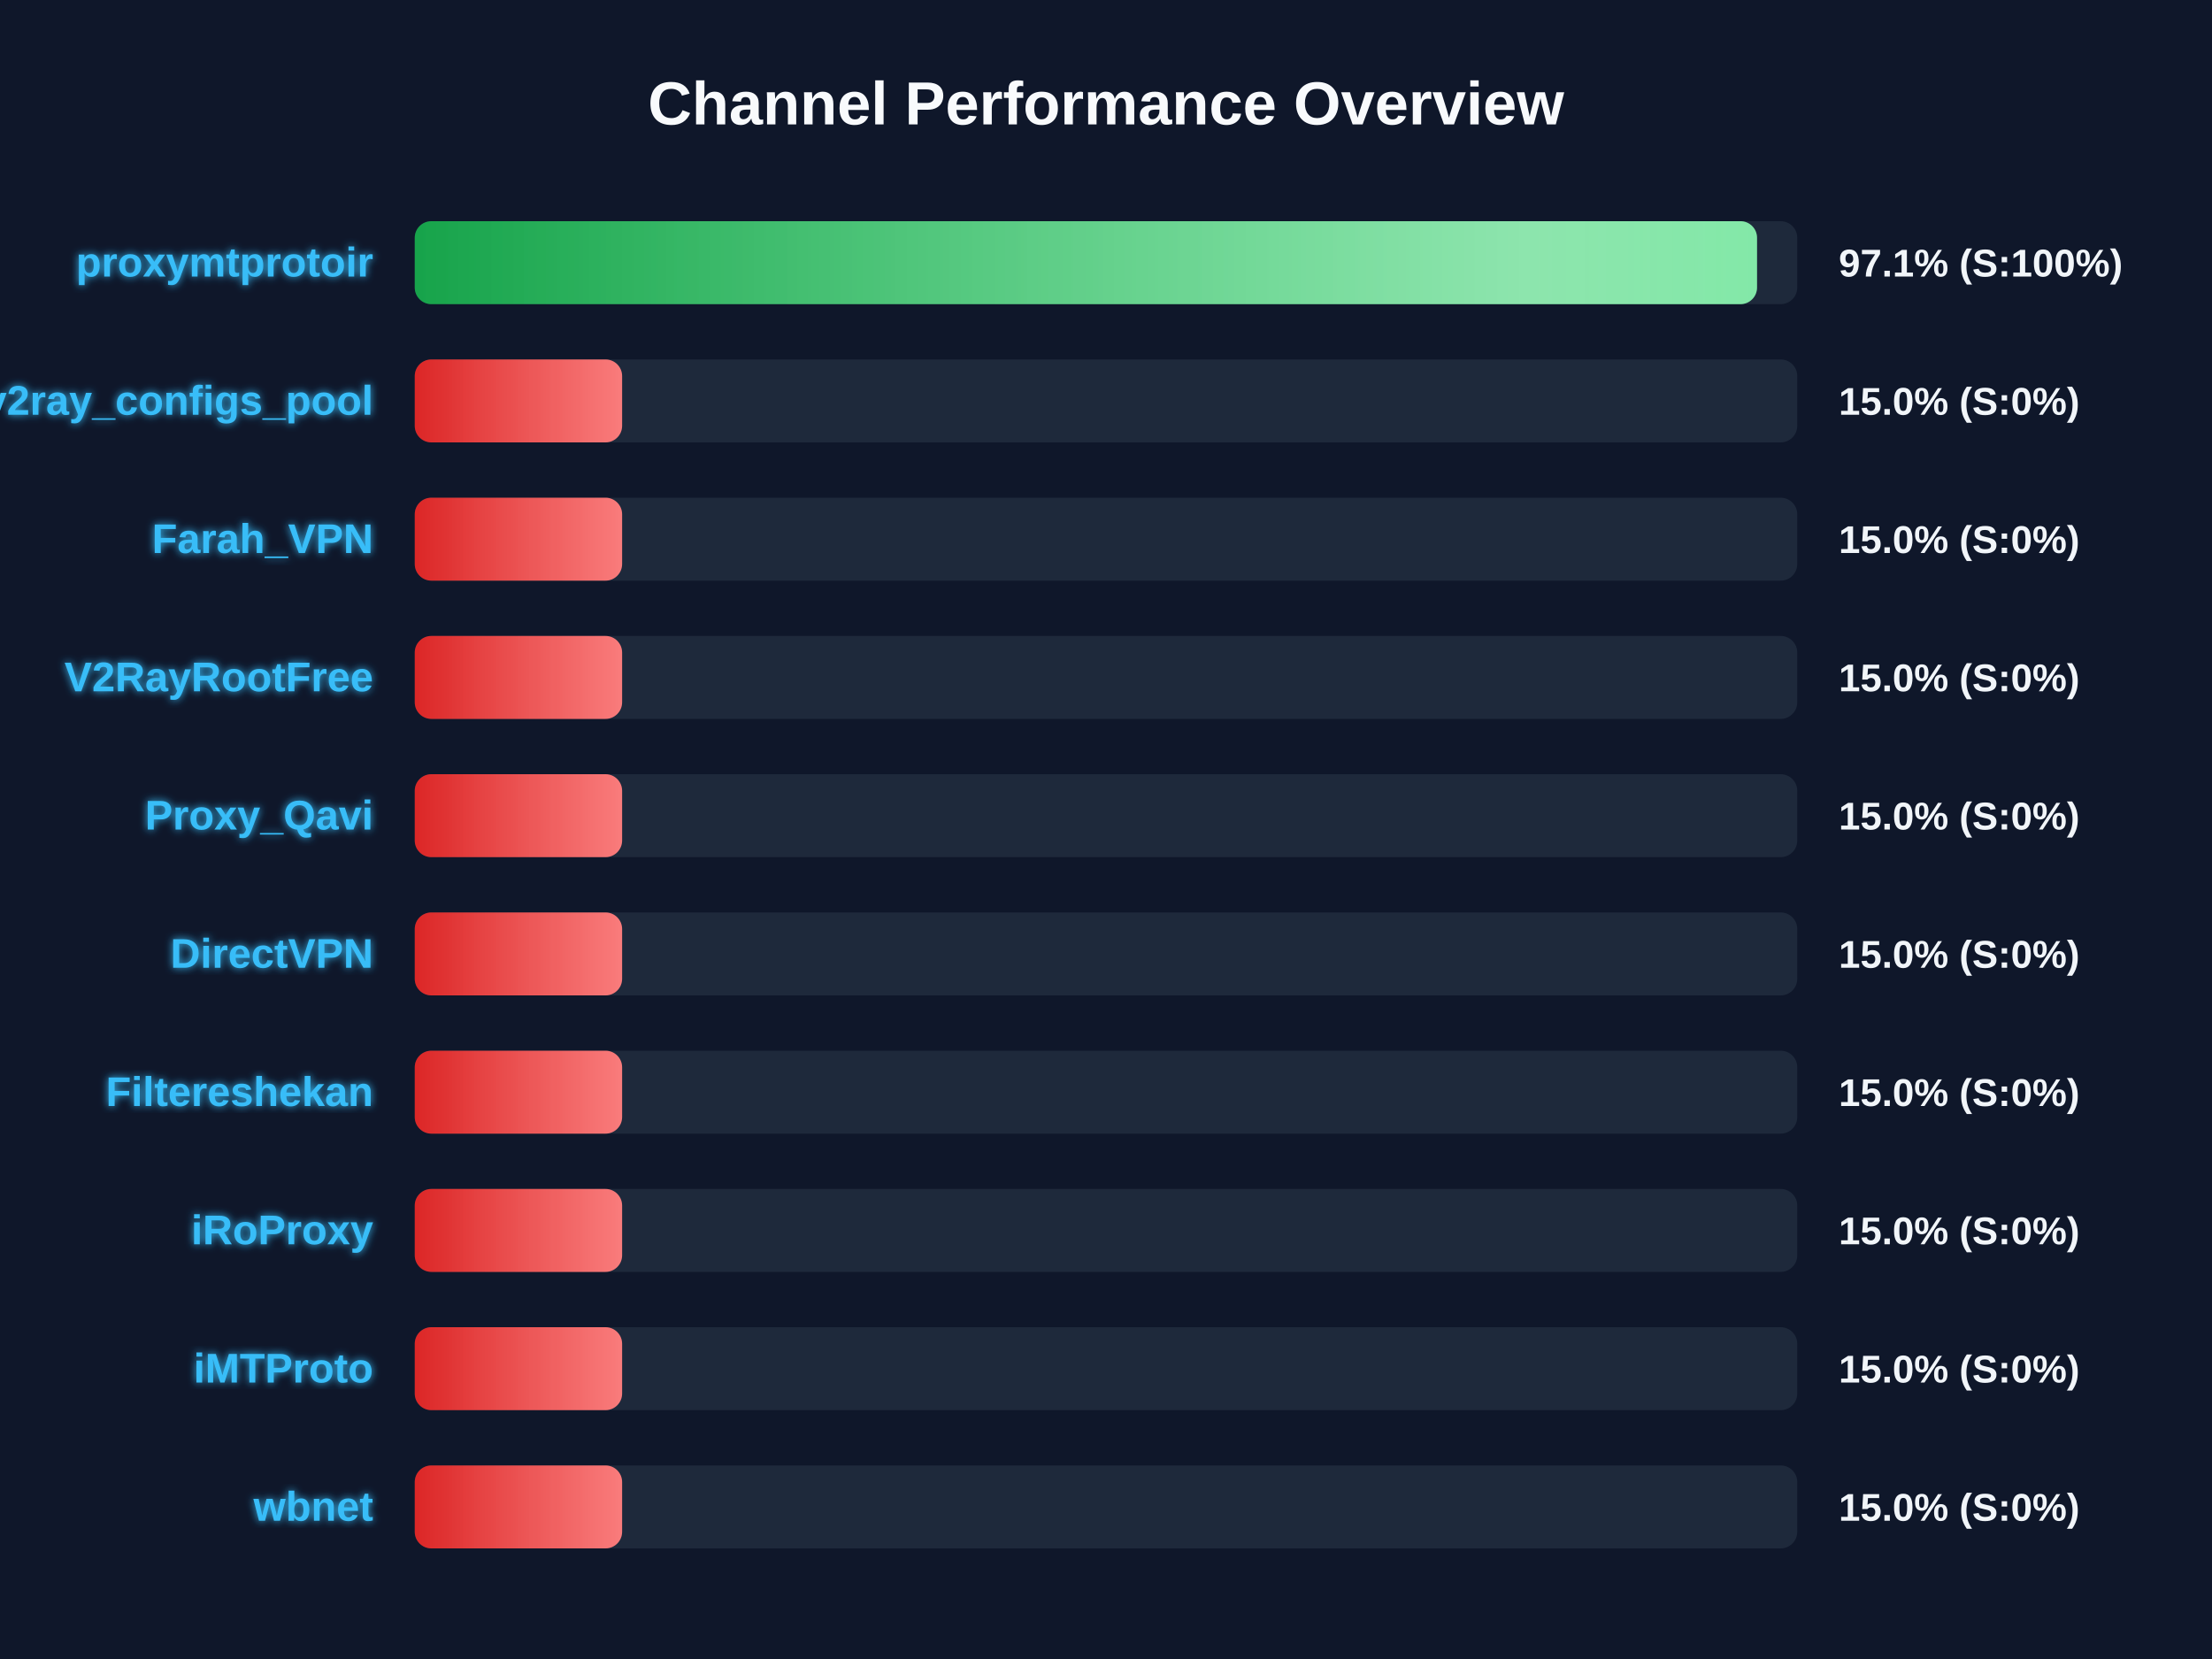
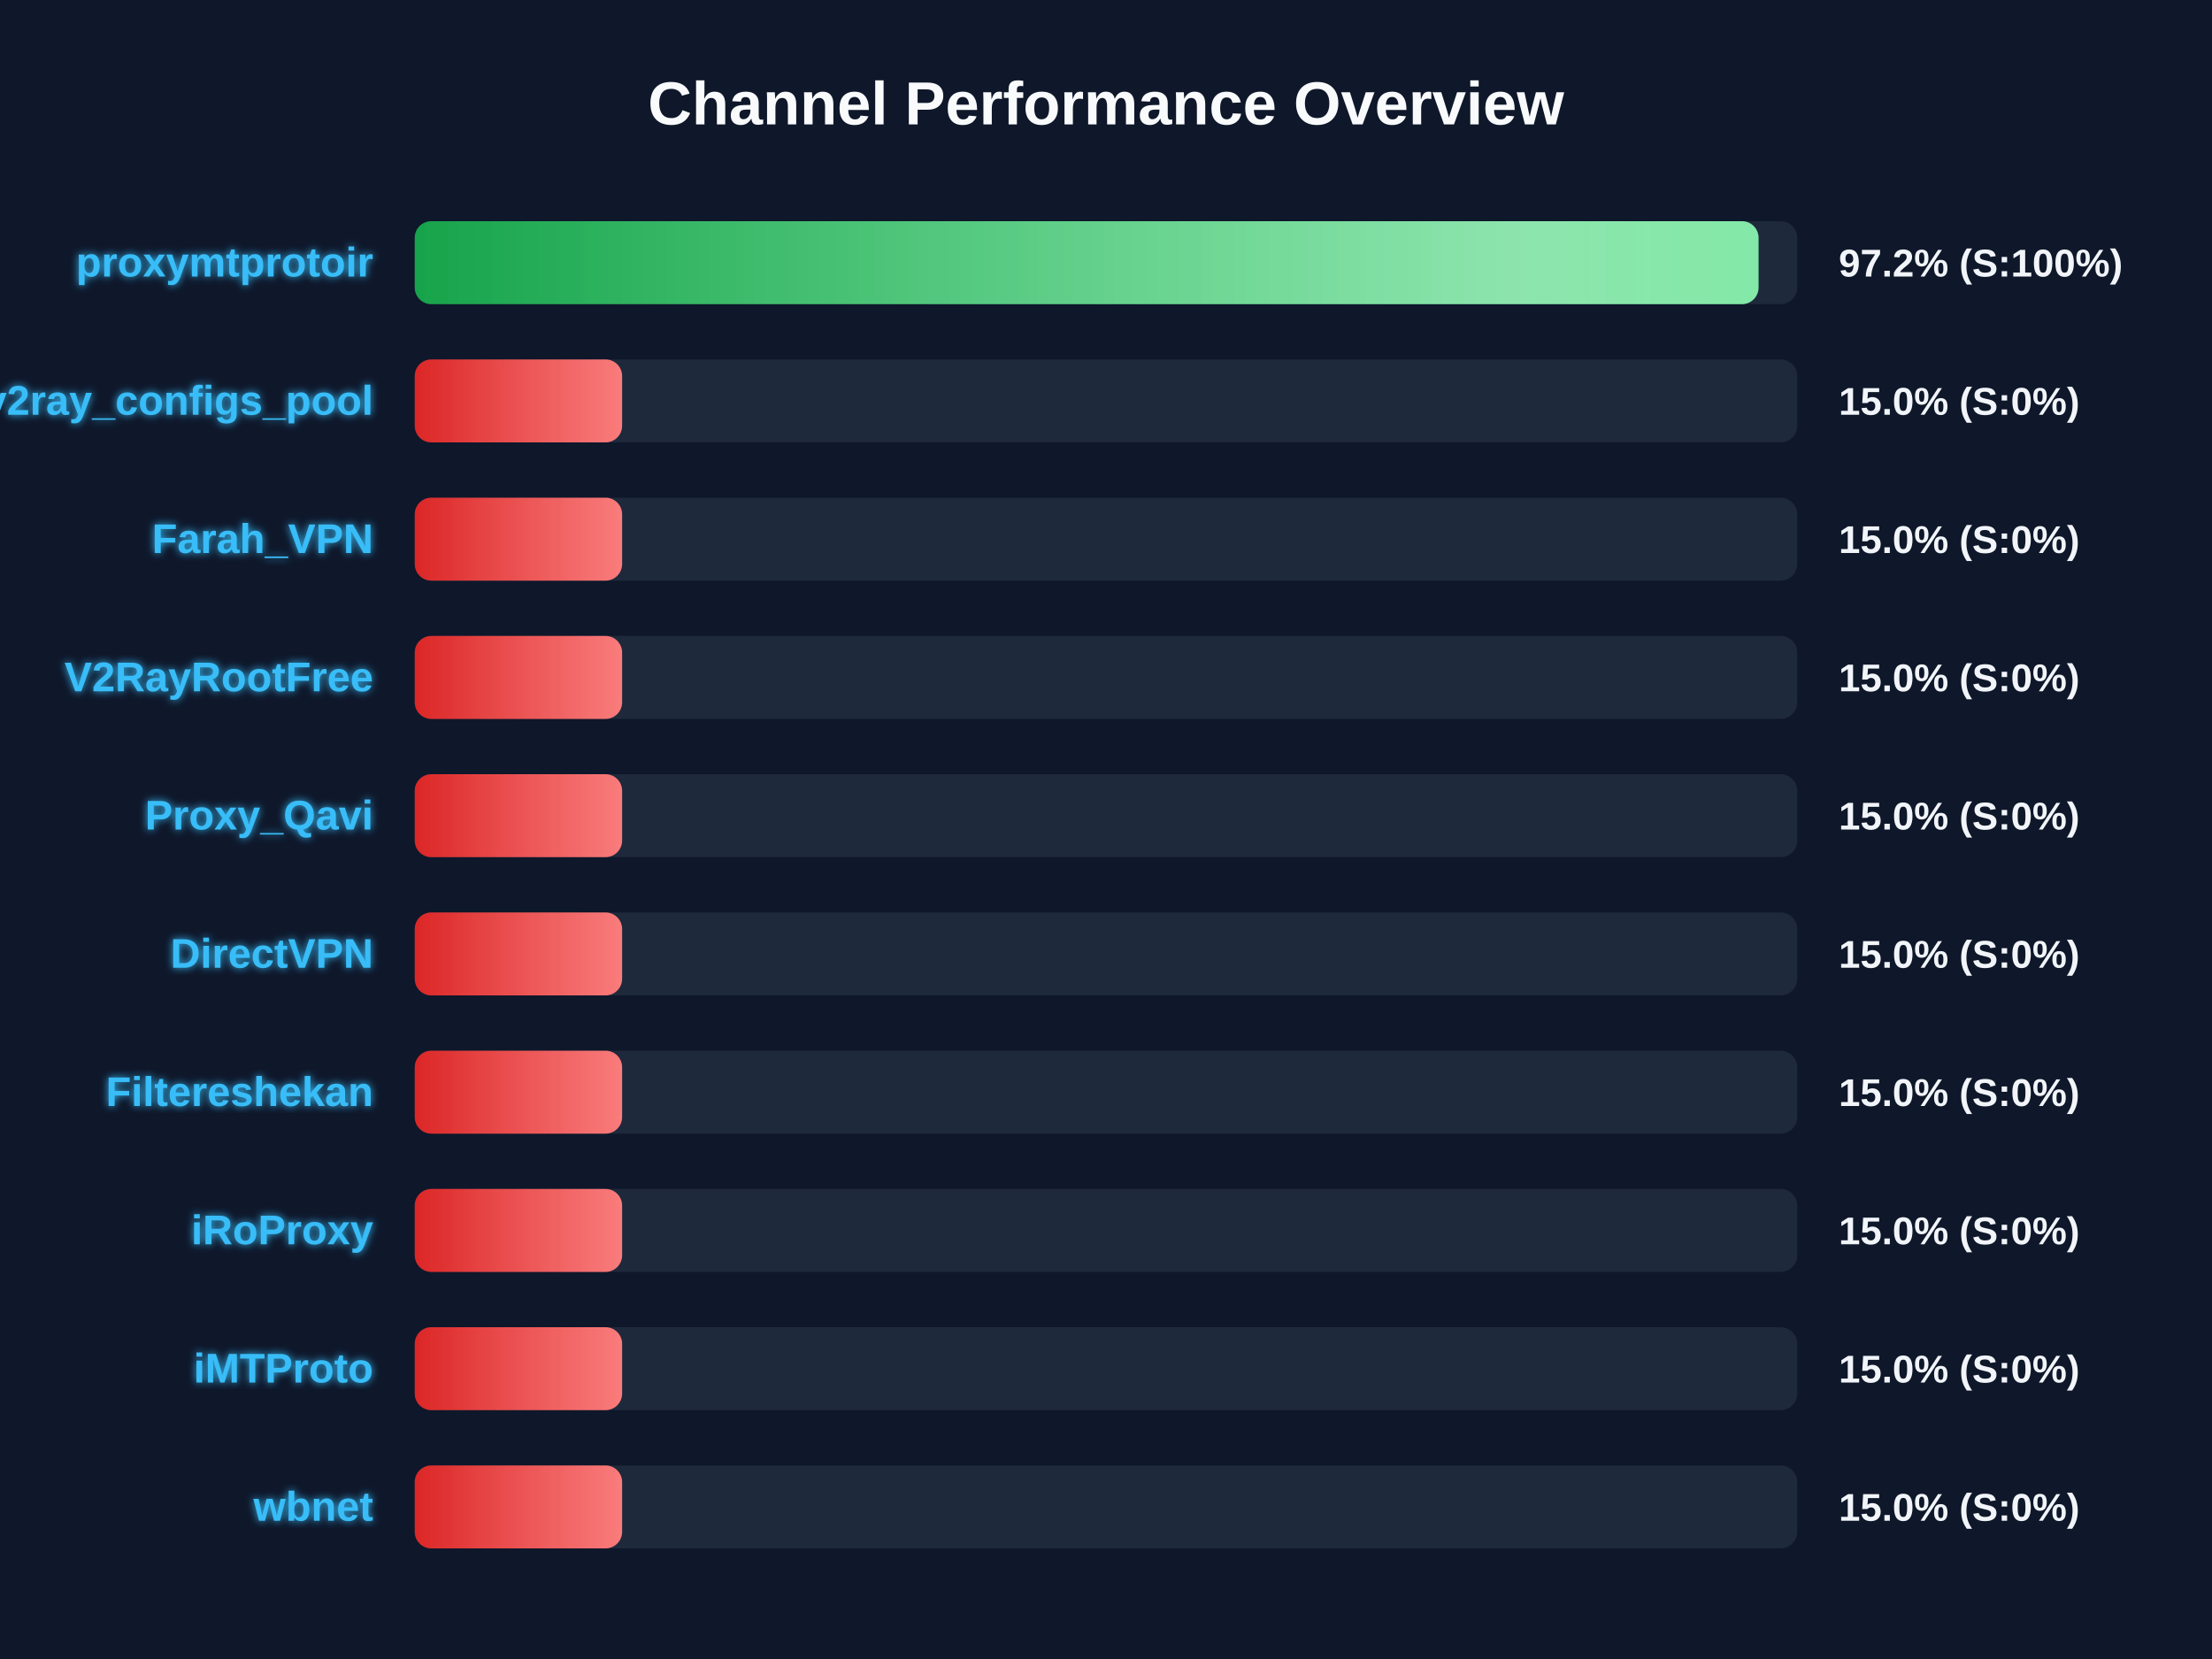
<svg xmlns="http://www.w3.org/2000/svg" width="800" height="600" version="1.1">
  <defs>
    <linearGradient id="grad-green" x1="0%" y1="0%" x2="100%" y2="0%">
      <stop offset="0%" stop-color="#16a34a" />
      <stop offset="100%" stop-color="#4ade80" />
    </linearGradient>
    <linearGradient id="grad-yellow" x1="0%" y1="0%" x2="100%" y2="0%">
      <stop offset="0%" stop-color="#ca8a04" />
      <stop offset="100%" stop-color="#fde047" />
    </linearGradient>
    <linearGradient id="grad-red" x1="0%" y1="0%" x2="100%" y2="0%">
      <stop offset="0%" stop-color="#dc2626" />
      <stop offset="100%" stop-color="#f87171" />
    </linearGradient>
    <linearGradient id="shimmer" x1="0%" y1="0%" x2="100%" y2="0%">
      <stop offset="0%" stop-color="rgba(255,255,255,0)" />
      <stop offset="50%" stop-color="rgba(255,255,255,0.4)" />
      <stop offset="100%" stop-color="rgba(255,255,255,0)" />
    </linearGradient>
    <filter id="glow" x="-20%" y="-20%" width="140%" height="140%">
      <feGaussianBlur stdDeviation="1.5" result="blur" />
      <feComposite in="SourceGraphic" in2="blur" operator="over" />
    </filter>
  </defs>
  <style>
        .bg-rect { fill: #0f172a; }
        .title { font: bold 22px 'Segoe UI', Arial, sans-serif; fill: #f8fafc; }
        .row { font: bold 15px 'Segoe UI', Arial, sans-serif; fill: #38bdf8; filter: url(#glow); }
        .score { font: bold 14px 'Segoe UI', Arial, sans-serif; fill: #f1f5f9; }
        @keyframes shimmer-anim {
            0% { transform: translateX(-100%); }
            100% { transform: translateX(200%); }
        }
        .shimmer-rect {
            animation: shimmer-anim 2.5s infinite linear;
        }
    </style>
  <rect width="100%" height="100%" class="bg-rect" />
  <text x="400" y="45" text-anchor="middle" class="title">Channel Performance Overview</text>
  <rect x="150" y="80" width="500" height="30" fill="#1e293b" rx="6" />
  <clipPath id="clip-0">
-     <rect x="150" y="80" width="485.45" height="30" rx="6" />
+     <rect x="150" y="80" width="486.0" height="30" rx="6" />
  </clipPath>
-   <rect x="150" y="80" width="485.45" height="30" fill="url(#grad-green)" rx="6" />
+   <rect x="150" y="80" width="486.0" height="30" fill="url(#grad-green)" rx="6" />
  <g clip-path="url(#clip-0)">
    <rect x="150" y="80" width="100%" height="30" fill="url(#shimmer)" class="shimmer-rect" />
  </g>
  <text x="135" y="100" text-anchor="end" class="row">proxymtprotoir</text>
-   <text x="665" y="100" text-anchor="start" class="score">97.1% (S:100%)</text>
+   <text x="665" y="100" text-anchor="start" class="score">97.2% (S:100%)</text>
  <rect x="150" y="130" width="500" height="30" fill="#1e293b" rx="6" />
  <clipPath id="clip-1">
    <rect x="150" y="130" width="75.0" height="30" rx="6" />
  </clipPath>
  <rect x="150" y="130" width="75.0" height="30" fill="url(#grad-red)" rx="6" />
  <g clip-path="url(#clip-1)">
    <rect x="150" y="130" width="100%" height="30" fill="url(#shimmer)" class="shimmer-rect" />
  </g>
  <text x="135" y="150" text-anchor="end" class="row">v2ray_configs_pool</text>
  <text x="665" y="150" text-anchor="start" class="score">15.0% (S:0%)</text>
  <rect x="150" y="180" width="500" height="30" fill="#1e293b" rx="6" />
  <clipPath id="clip-2">
    <rect x="150" y="180" width="75.0" height="30" rx="6" />
  </clipPath>
  <rect x="150" y="180" width="75.0" height="30" fill="url(#grad-red)" rx="6" />
  <g clip-path="url(#clip-2)">
    <rect x="150" y="180" width="100%" height="30" fill="url(#shimmer)" class="shimmer-rect" />
  </g>
  <text x="135" y="200" text-anchor="end" class="row">Farah_VPN</text>
  <text x="665" y="200" text-anchor="start" class="score">15.0% (S:0%)</text>
  <rect x="150" y="230" width="500" height="30" fill="#1e293b" rx="6" />
  <clipPath id="clip-3">
    <rect x="150" y="230" width="75.0" height="30" rx="6" />
  </clipPath>
  <rect x="150" y="230" width="75.0" height="30" fill="url(#grad-red)" rx="6" />
  <g clip-path="url(#clip-3)">
    <rect x="150" y="230" width="100%" height="30" fill="url(#shimmer)" class="shimmer-rect" />
  </g>
  <text x="135" y="250" text-anchor="end" class="row">V2RayRootFree</text>
  <text x="665" y="250" text-anchor="start" class="score">15.0% (S:0%)</text>
  <rect x="150" y="280" width="500" height="30" fill="#1e293b" rx="6" />
  <clipPath id="clip-4">
    <rect x="150" y="280" width="75.0" height="30" rx="6" />
  </clipPath>
  <rect x="150" y="280" width="75.0" height="30" fill="url(#grad-red)" rx="6" />
  <g clip-path="url(#clip-4)">
    <rect x="150" y="280" width="100%" height="30" fill="url(#shimmer)" class="shimmer-rect" />
  </g>
  <text x="135" y="300" text-anchor="end" class="row">Proxy_Qavi</text>
  <text x="665" y="300" text-anchor="start" class="score">15.0% (S:0%)</text>
  <rect x="150" y="330" width="500" height="30" fill="#1e293b" rx="6" />
  <clipPath id="clip-5">
    <rect x="150" y="330" width="75.0" height="30" rx="6" />
  </clipPath>
  <rect x="150" y="330" width="75.0" height="30" fill="url(#grad-red)" rx="6" />
  <g clip-path="url(#clip-5)">
    <rect x="150" y="330" width="100%" height="30" fill="url(#shimmer)" class="shimmer-rect" />
  </g>
  <text x="135" y="350" text-anchor="end" class="row">DirectVPN</text>
  <text x="665" y="350" text-anchor="start" class="score">15.0% (S:0%)</text>
  <rect x="150" y="380" width="500" height="30" fill="#1e293b" rx="6" />
  <clipPath id="clip-6">
    <rect x="150" y="380" width="75.0" height="30" rx="6" />
  </clipPath>
  <rect x="150" y="380" width="75.0" height="30" fill="url(#grad-red)" rx="6" />
  <g clip-path="url(#clip-6)">
    <rect x="150" y="380" width="100%" height="30" fill="url(#shimmer)" class="shimmer-rect" />
  </g>
  <text x="135" y="400" text-anchor="end" class="row">Filtereshekan</text>
  <text x="665" y="400" text-anchor="start" class="score">15.0% (S:0%)</text>
  <rect x="150" y="430" width="500" height="30" fill="#1e293b" rx="6" />
  <clipPath id="clip-7">
    <rect x="150" y="430" width="75.0" height="30" rx="6" />
  </clipPath>
  <rect x="150" y="430" width="75.0" height="30" fill="url(#grad-red)" rx="6" />
  <g clip-path="url(#clip-7)">
    <rect x="150" y="430" width="100%" height="30" fill="url(#shimmer)" class="shimmer-rect" />
  </g>
  <text x="135" y="450" text-anchor="end" class="row">iRoProxy</text>
  <text x="665" y="450" text-anchor="start" class="score">15.0% (S:0%)</text>
  <rect x="150" y="480" width="500" height="30" fill="#1e293b" rx="6" />
  <clipPath id="clip-8">
    <rect x="150" y="480" width="75.0" height="30" rx="6" />
  </clipPath>
  <rect x="150" y="480" width="75.0" height="30" fill="url(#grad-red)" rx="6" />
  <g clip-path="url(#clip-8)">
    <rect x="150" y="480" width="100%" height="30" fill="url(#shimmer)" class="shimmer-rect" />
  </g>
  <text x="135" y="500" text-anchor="end" class="row">iMTProto</text>
  <text x="665" y="500" text-anchor="start" class="score">15.0% (S:0%)</text>
  <rect x="150" y="530" width="500" height="30" fill="#1e293b" rx="6" />
  <clipPath id="clip-9">
    <rect x="150" y="530" width="75.0" height="30" rx="6" />
  </clipPath>
  <rect x="150" y="530" width="75.0" height="30" fill="url(#grad-red)" rx="6" />
  <g clip-path="url(#clip-9)">
    <rect x="150" y="530" width="100%" height="30" fill="url(#shimmer)" class="shimmer-rect" />
  </g>
  <text x="135" y="550" text-anchor="end" class="row">wbnet</text>
  <text x="665" y="550" text-anchor="start" class="score">15.0% (S:0%)</text>
</svg>
